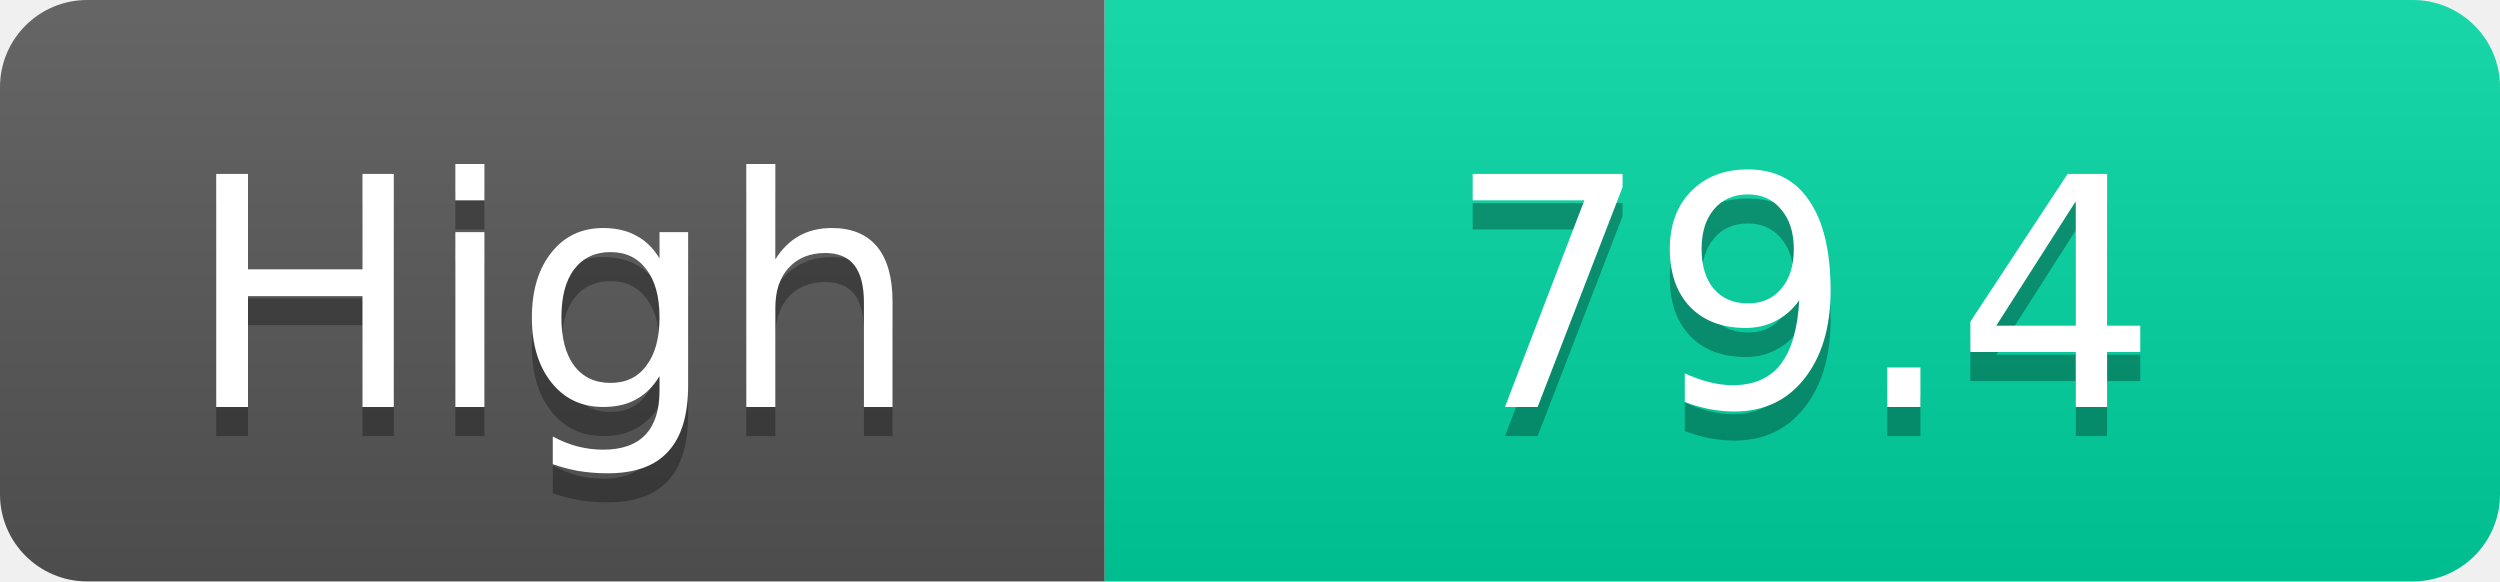
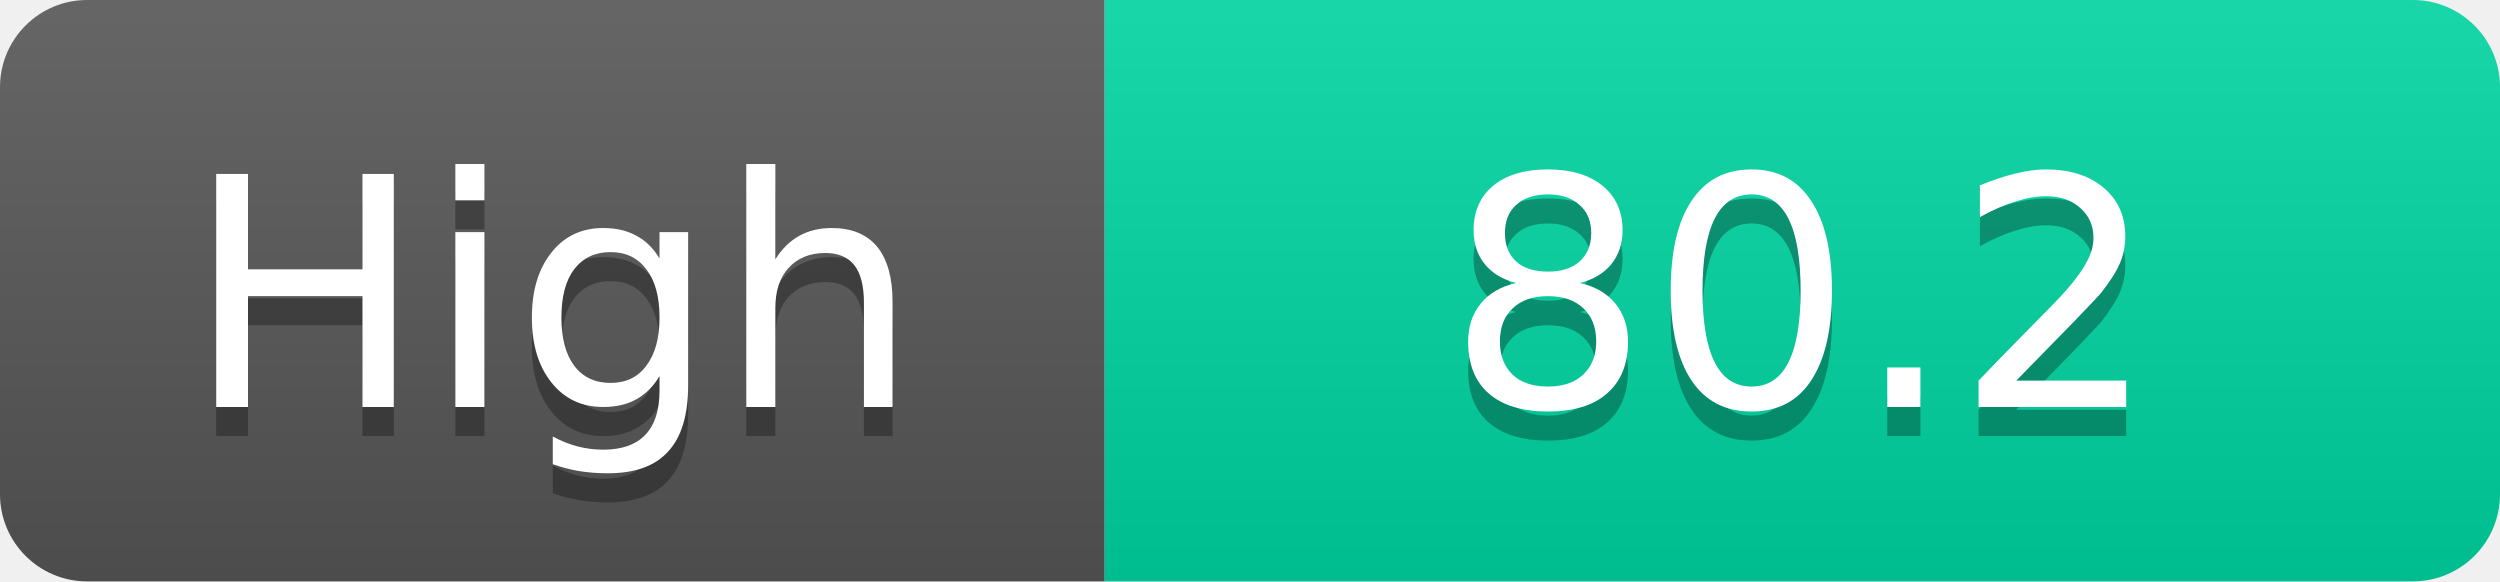
<svg xmlns="http://www.w3.org/2000/svg" width="86" height="20">
  <linearGradient id="s" x2="0" y2="100%">
    <stop offset="0" stop-color="#fff" stop-opacity=".1" />
    <stop offset="1" stop-opacity=".1" />
  </linearGradient>
  <clipPath id="r">
    <rect width="86" height="20" rx="3" fill="#fff" />
  </clipPath>
  <g clip-path="url(#r)">
    <rect width="38" height="20" fill="#555" />
    <rect x="38" width="48" height="20" fill="#00d2a0" />
    <rect width="86" height="20" fill="url(#s)" />
  </g>
  <g fill="#fff" text-anchor="middle" font-family="Verdana,Geneva,DejaVu Sans,sans-serif" text-rendering="geometricPrecision" font-size="11">
    <text x="19.0" y="15" fill="#010101" fill-opacity=".3">High</text>
    <text x="19.0" y="14">High</text>
-     <text x="62.0" y="15" fill="#010101" fill-opacity=".3">79.4</text>
-     <text x="62.0" y="14">79.4</text>
+     <text x="62.0" y="15" fill="#010101" fill-opacity=".3">80.2</text>
+     <text x="62.0" y="14">80.2</text>
  </g>
</svg>
